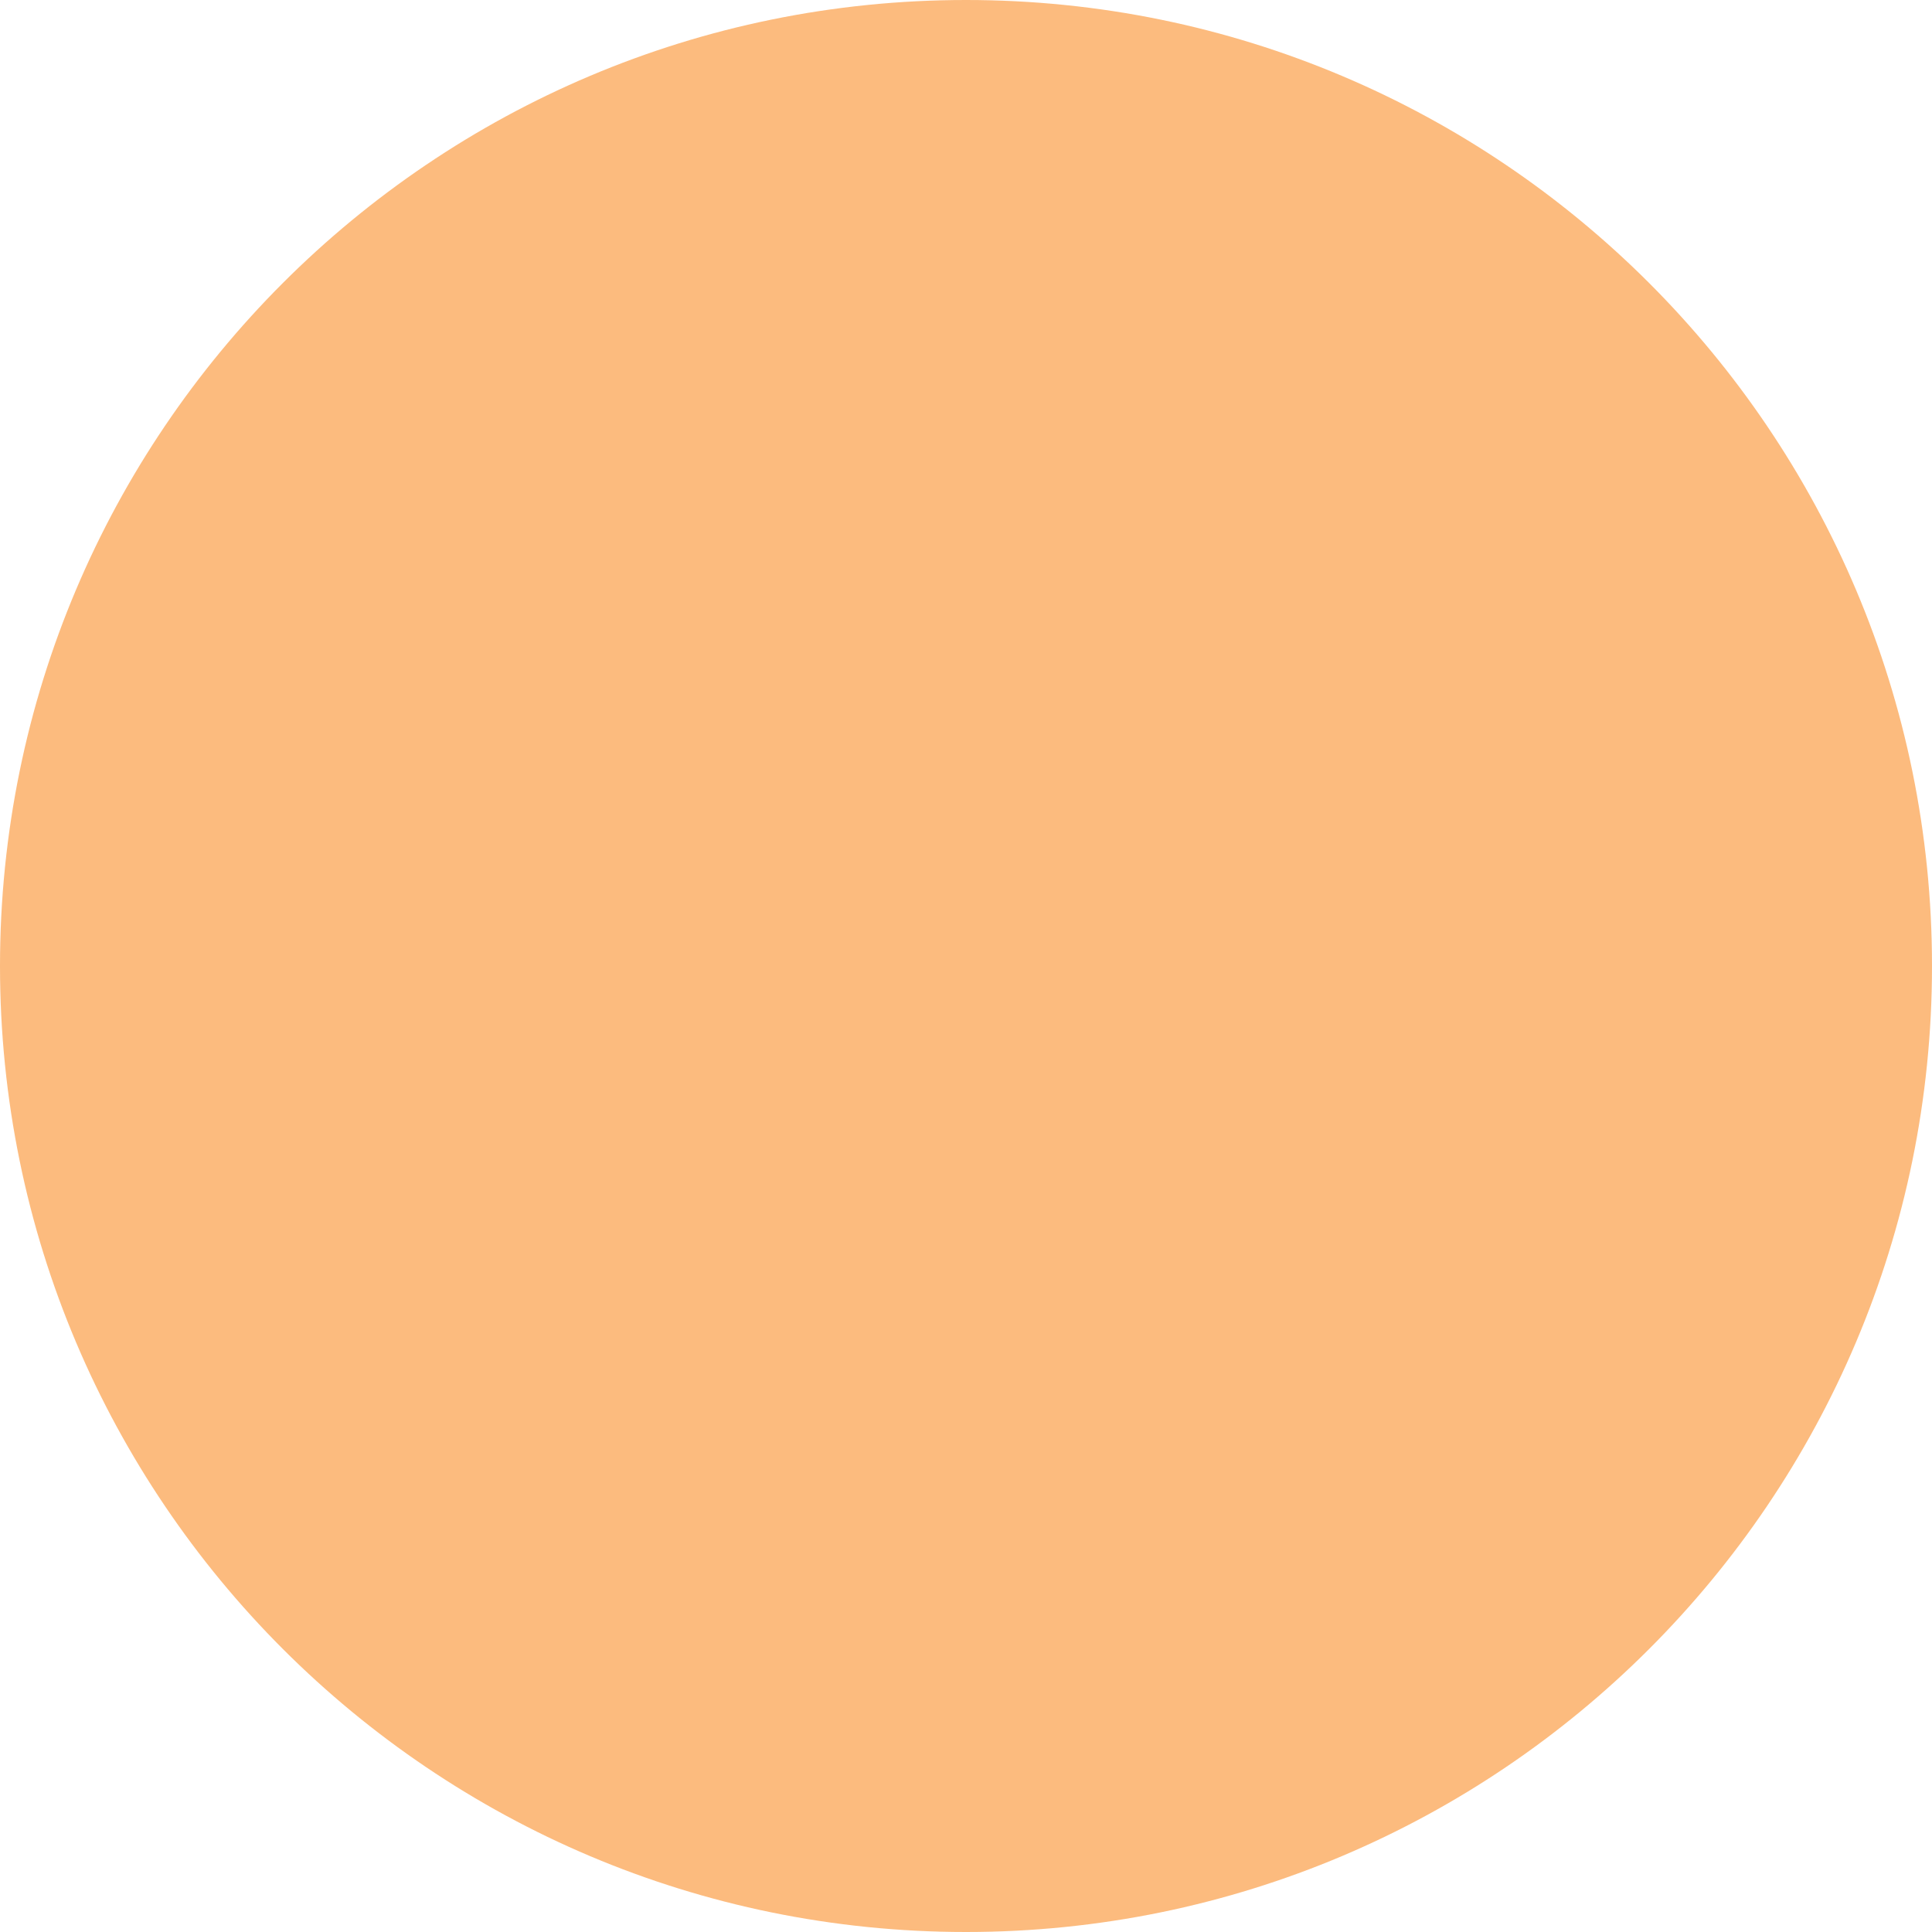
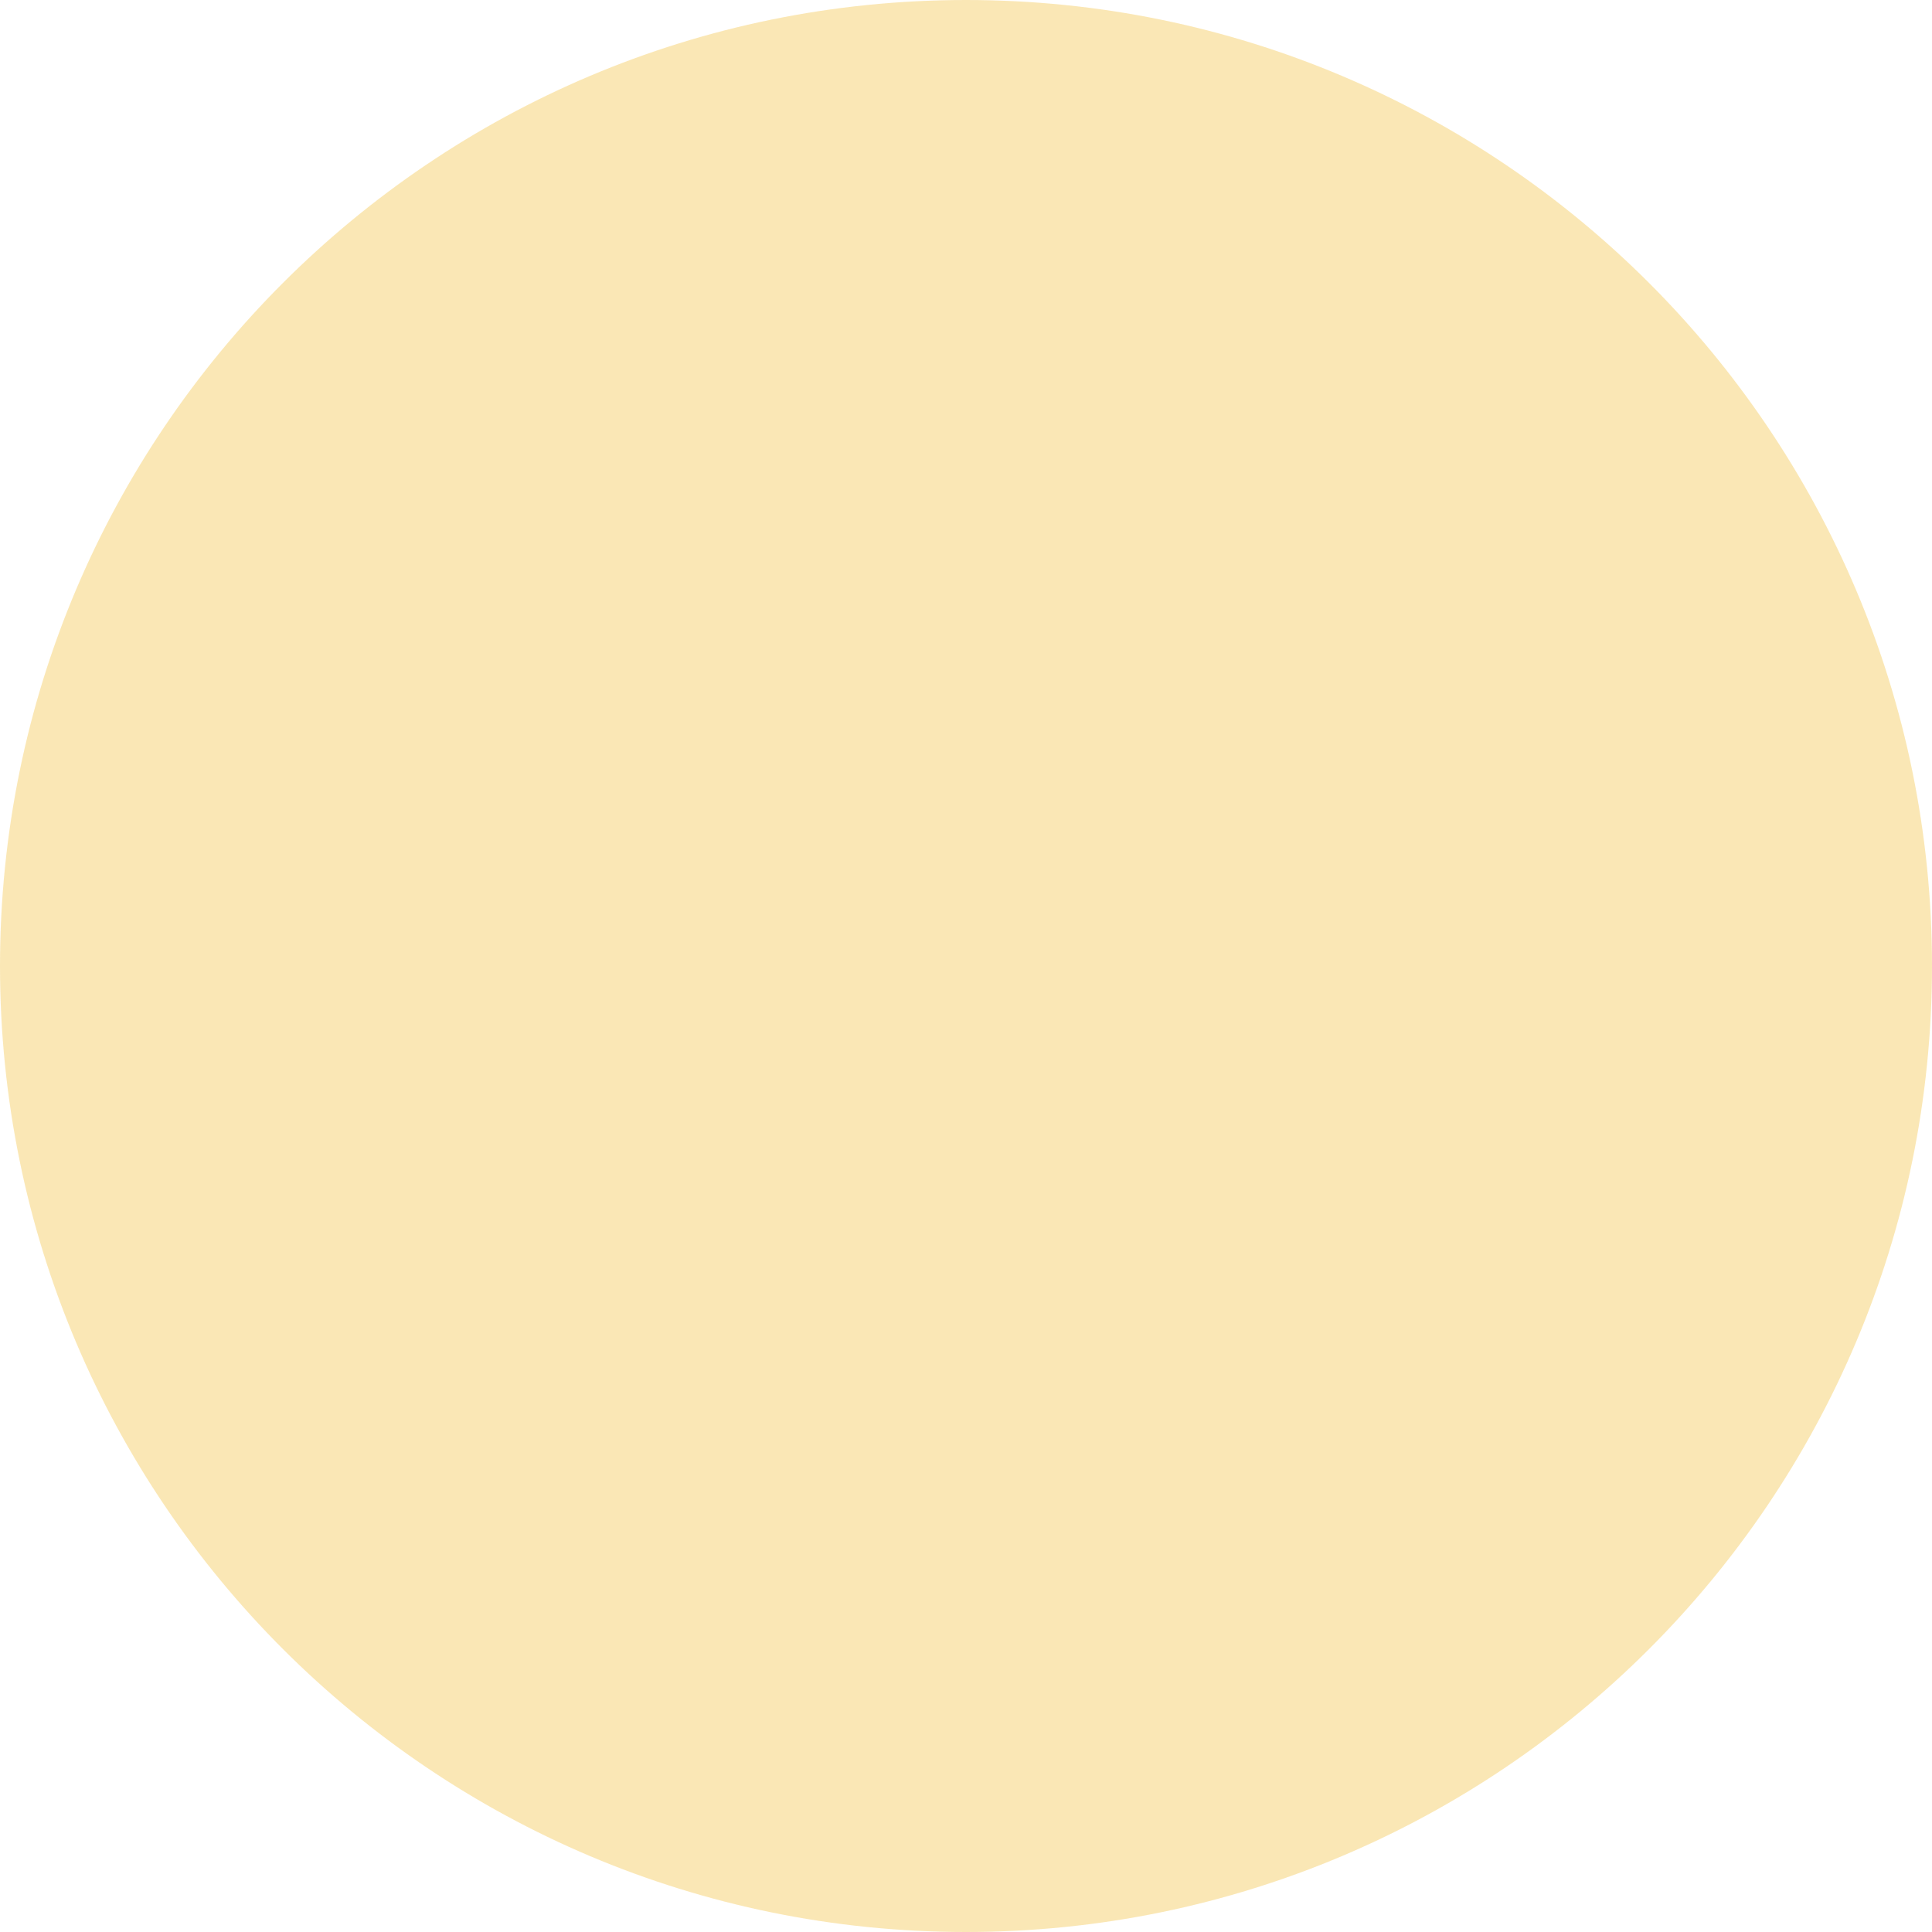
<svg xmlns="http://www.w3.org/2000/svg" viewBox="0 0 7 7">
-   <path d="m3.5 0a3.5 3.5 0 0 0 -3.5 3.5 3.5 3.5 0 0 0 3.5 3.5 3.5 3.5 0 0 0 3.5-3.5 3.5 3.5 0 0 0 -3.5-3.5z" fill="#fb983b" opacity=".66" />
+   <path d="m3.5 0a3.5 3.5 0 0 0 -3.5 3.5 3.5 3.5 0 0 0 3.5 3.5 3.5 3.5 0 0 0 3.5-3.5 3.5 3.5 0 0 0 -3.5-3.5z" fill="#f8db8f" opacity=".66" />
</svg>
